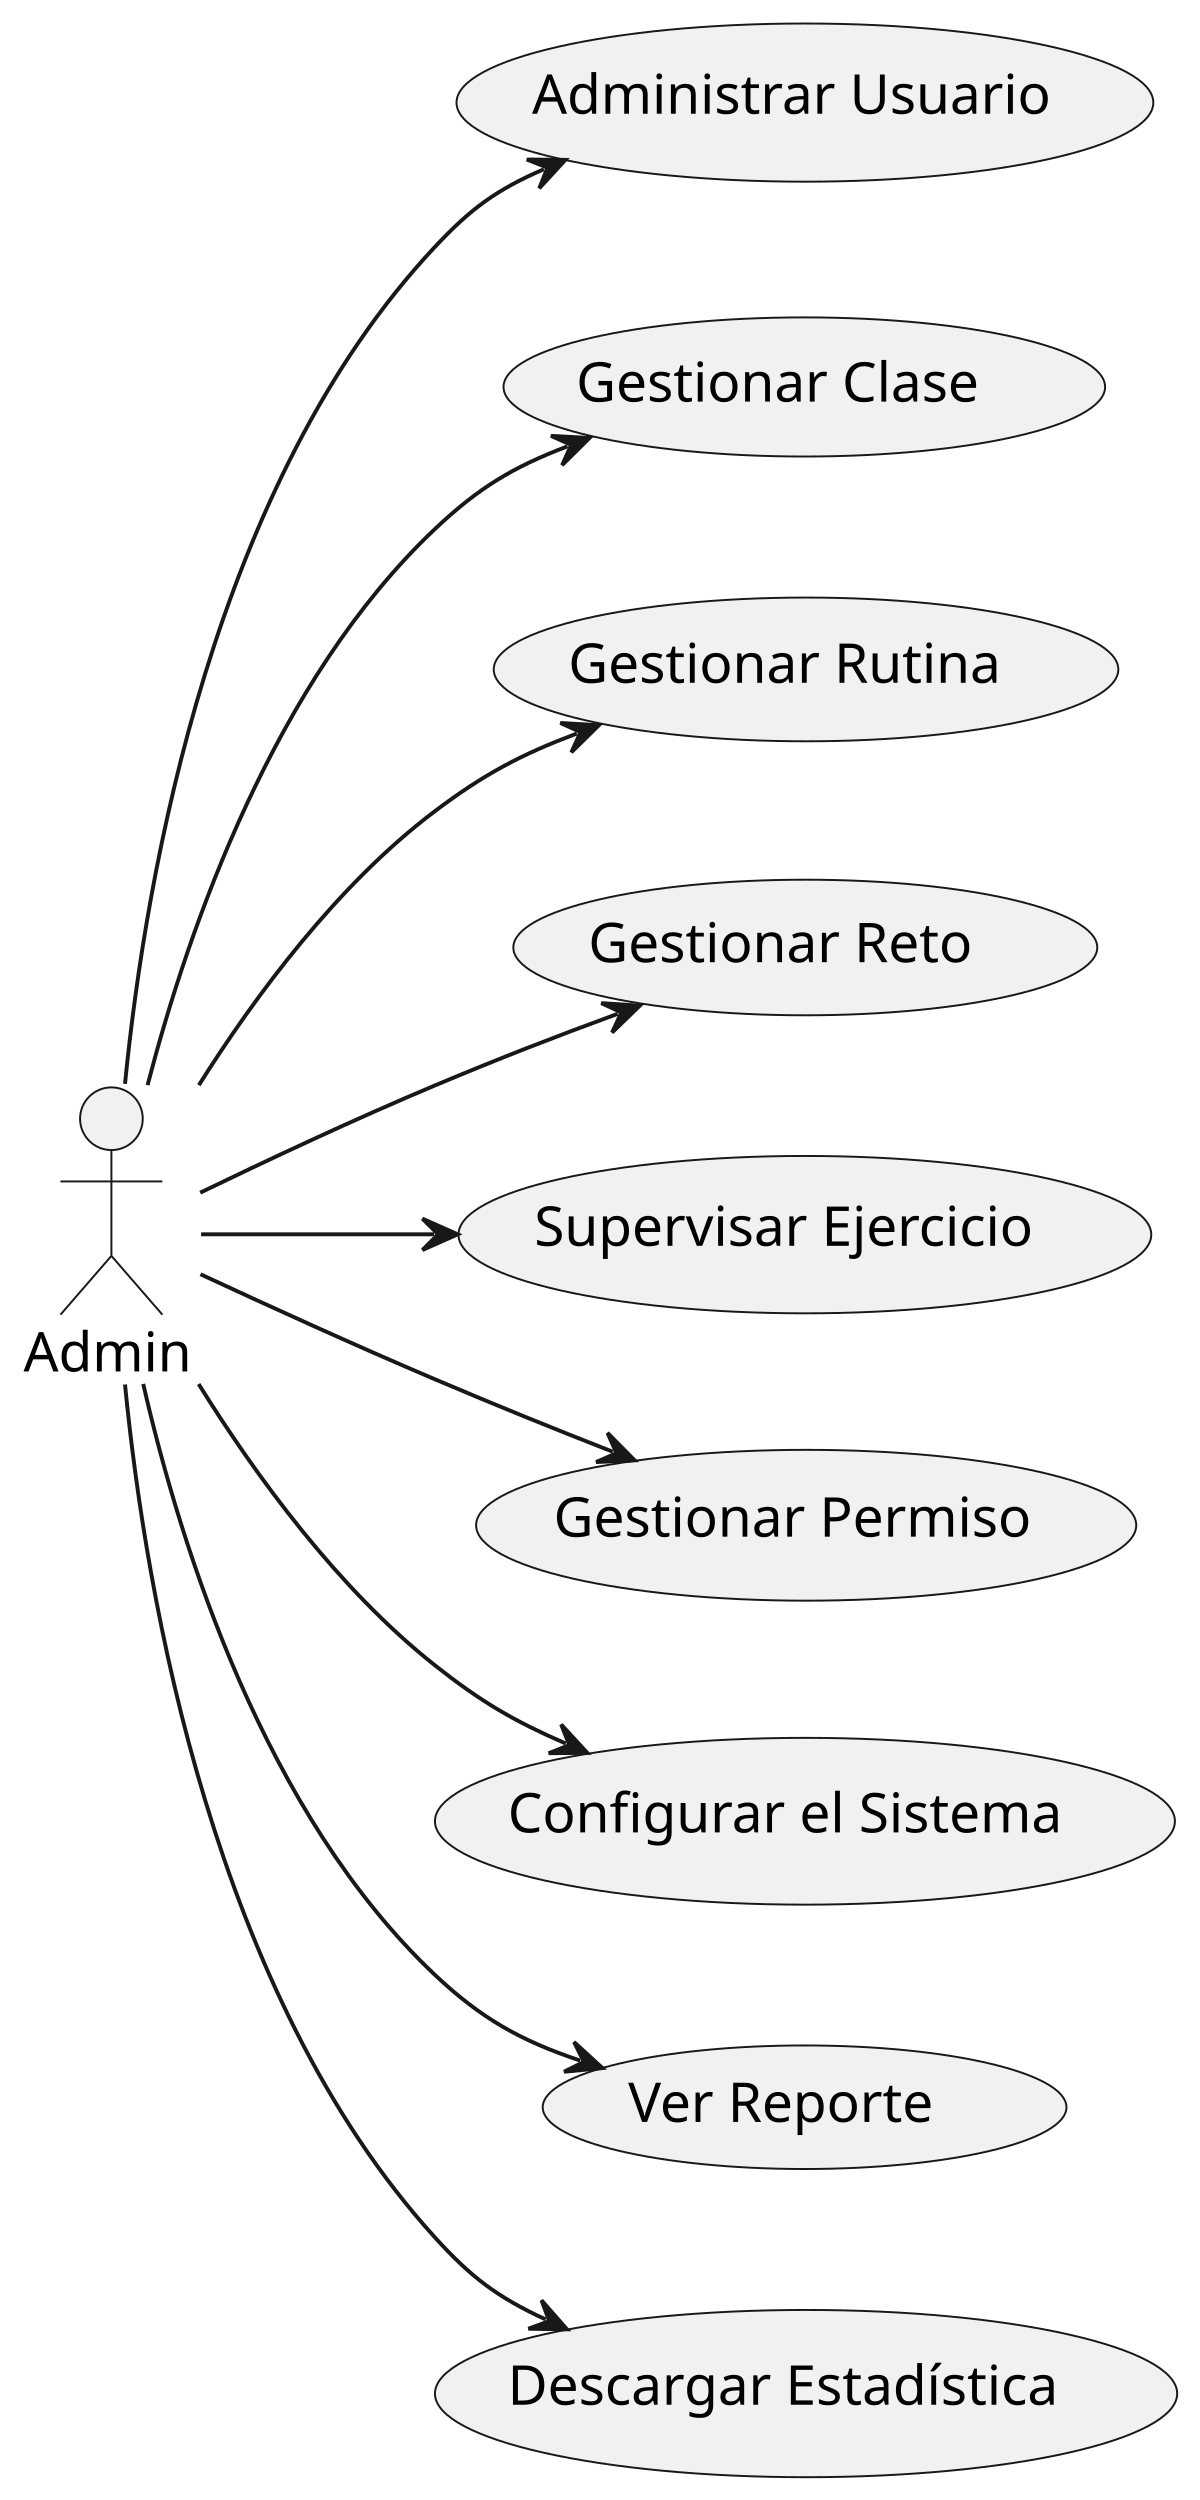
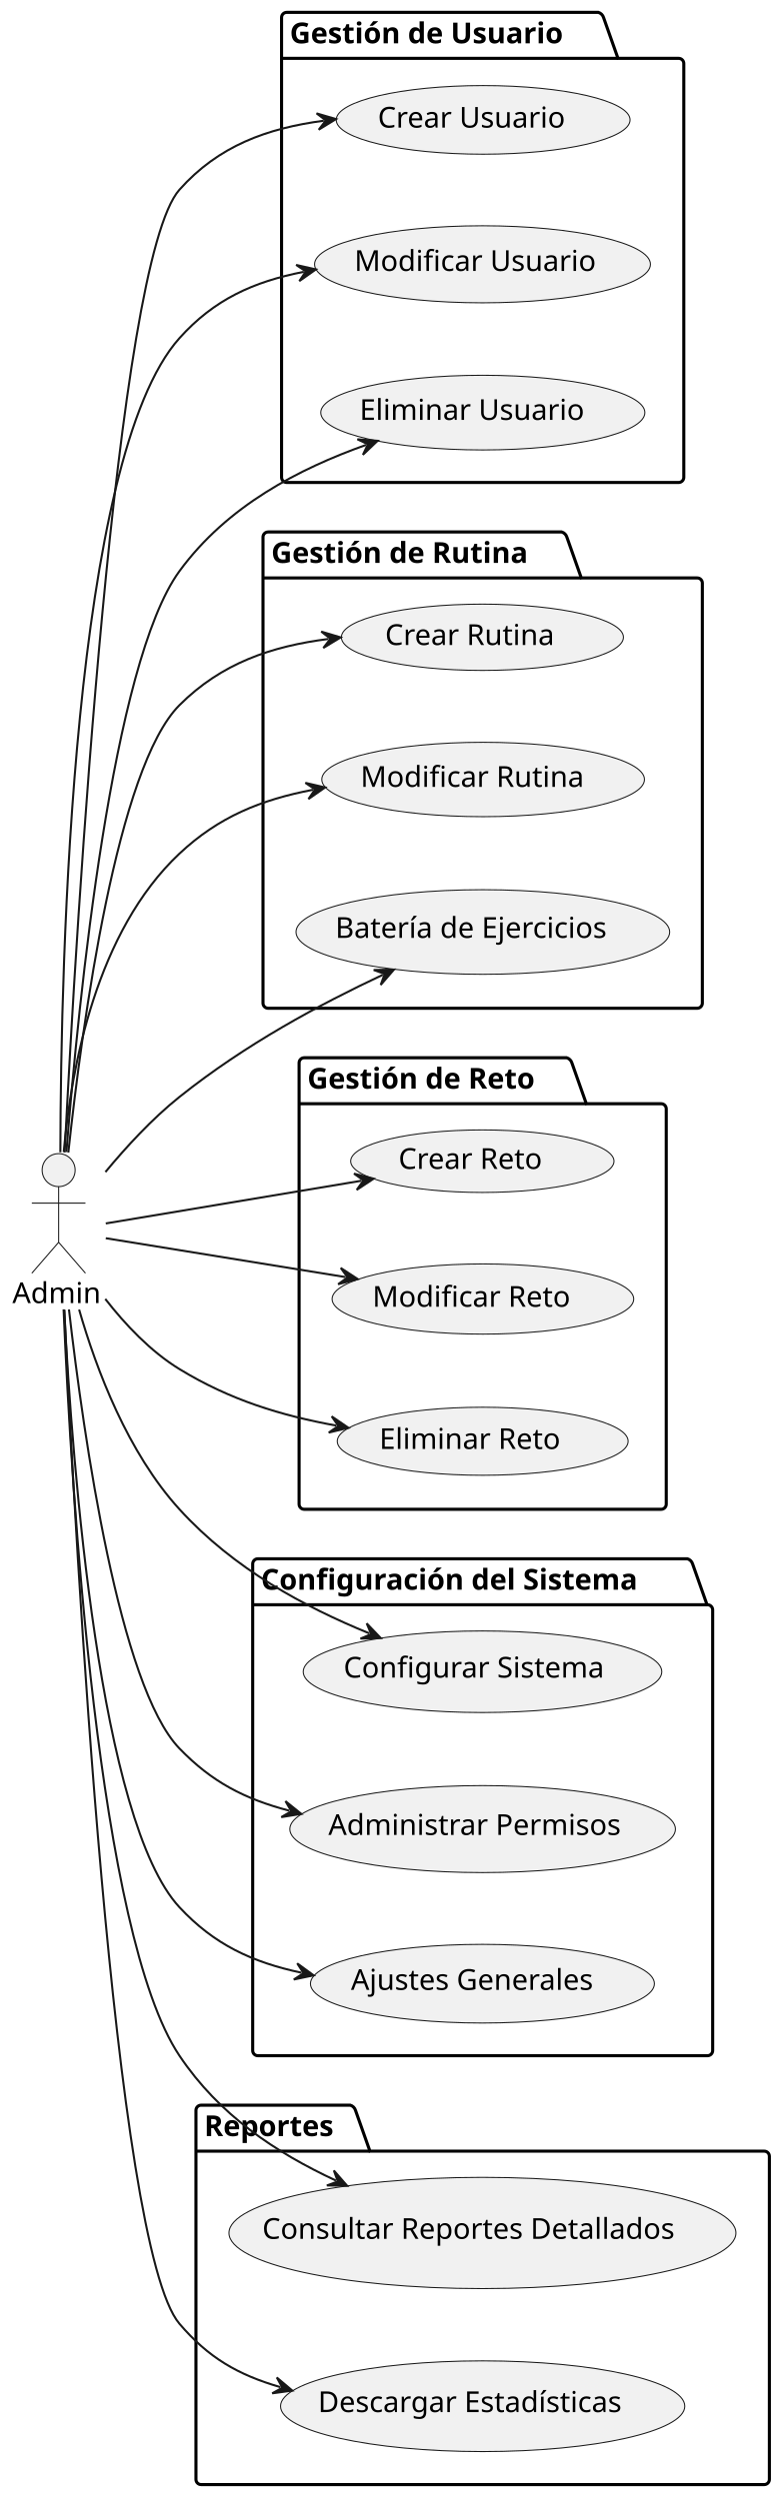
- <svg xmlns="http://www.w3.org/2000/svg" contentStyleType="text/css" height="638px" preserveAspectRatio="none" style="width:306px;height:638px;background:#FFFFFF;" version="1.1" viewBox="0 0 306 638" width="306px" zoomAndPan="magnify">
+ <svg xmlns="http://www.w3.org/2000/svg" contentStyleType="text/css" height="1212px" preserveAspectRatio="none" style="width:380px;height:1212px;background:#FFFFFF;" version="1.1" viewBox="0 0 380 1212" width="380px" zoomAndPan="magnify">
  <defs />
  <g>
-     <g id="elem_Admin">
-       <ellipse cx="28.432" cy="285.5" fill="#F1F1F1" rx="8" ry="8" style="stroke:#181818;stroke-width:0.5;" />
-       <path d="M28.432,293.5 L28.432,320.5 M15.432,301.5 L41.432,301.5 M28.432,320.5 L15.432,335.5 M28.432,320.5 L41.432,335.5 " fill="none" style="stroke:#181818;stroke-width:0.5;" />
-       <text fill="#000000" font-family="sans-serif" font-size="14" lengthAdjust="spacing" textLength="44.864" x="6" y="349.995">Admin</text>
+     <g id="cluster_Gestión de Usuario">
+       <path d="M139,6 L290.097,6 A3.75,3.75 0 0 1 292.597,8.5 L299.597,28.297 L329,28.297 A2.5,2.5 0 0 1 331.5,30.797 L331.5,231.5 A2.5,2.5 0 0 1 329,234 L139,234 A2.5,2.5 0 0 1 136.5,231.5 L136.5,8.5 A2.5,2.5 0 0 1 139,6 " fill="none" style="stroke:#000000;stroke-width:1.5;" />
+       <line style="stroke:#000000;stroke-width:1.5;" x1="136.5" x2="299.597" y1="28.297" y2="28.297" />
+       <text fill="#000000" font-family="sans-serif" font-size="14" font-weight="bold" lengthAdjust="spacing" textLength="150.097" x="140.5" y="20.995">Gestión de Usuario</text>
    </g>
-     <g id="elem_AdministrarUsuarios">
-       <ellipse cx="205.416" cy="26.183" fill="#F1F1F1" rx="88.916" ry="20.183" style="stroke:#181818;stroke-width:0.5;" />
-       <text fill="#000000" font-family="sans-serif" font-size="14" lengthAdjust="spacing" textLength="139.282" x="135.775" y="29.03">Administrar Usuario</text>
+     <g id="cluster_Gestión de Rutina">
+       <path d="M130,258 L272.312,258 A3.75,3.75 0 0 1 274.812,260.5 L281.812,280.297 L338,280.297 A2.5,2.5 0 0 1 340.5,282.797 L340.5,486.5 A2.5,2.5 0 0 1 338,489 L130,489 A2.5,2.5 0 0 1 127.5,486.5 L127.5,260.5 A2.5,2.5 0 0 1 130,258 " fill="none" style="stroke:#000000;stroke-width:1.5;" />
+       <line style="stroke:#000000;stroke-width:1.5;" x1="127.5" x2="281.812" y1="280.297" y2="280.297" />
+       <text fill="#000000" font-family="sans-serif" font-size="14" font-weight="bold" lengthAdjust="spacing" textLength="141.312" x="131.5" y="272.995">Gestión de Rutina</text>
    </g>
-     <g id="elem_GestionarClases">
-       <ellipse cx="205.262" cy="98.752" fill="#F1F1F1" rx="76.762" ry="17.753" style="stroke:#181818;stroke-width:0.5;" />
-       <text fill="#000000" font-family="sans-serif" font-size="14" lengthAdjust="spacing" textLength="110.51" x="147.035" y="102.493">Gestionar Clase</text>
+     <g id="cluster_Gestión de Reto">
+       <path d="M147.5,513 L274.746,513 A3.75,3.75 0 0 1 277.246,515.5 L284.246,535.297 L320.5,535.297 A2.5,2.5 0 0 1 323,537.797 L323,729.5 A2.5,2.5 0 0 1 320.5,732 L147.5,732 A2.5,2.5 0 0 1 145,729.5 L145,515.5 A2.5,2.5 0 0 1 147.5,513 " fill="none" style="stroke:#000000;stroke-width:1.5;" />
+       <line style="stroke:#000000;stroke-width:1.5;" x1="145" x2="284.246" y1="535.297" y2="535.297" />
+       <text fill="#000000" font-family="sans-serif" font-size="14" font-weight="bold" lengthAdjust="spacing" textLength="126.246" x="149" y="527.995">Gestión de Reto</text>
    </g>
-     <g id="elem_GestionarRutinas">
-       <ellipse cx="205.697" cy="170.839" fill="#F1F1F1" rx="79.698" ry="18.34" style="stroke:#181818;stroke-width:0.5;" />
-       <text fill="#000000" font-family="sans-serif" font-size="14" lengthAdjust="spacing" textLength="117.79" x="145.021" y="174.254">Gestionar Rutina</text>
+     <g id="cluster_Configuración del Sistema">
+       <path d="M125,756 L333.272,756 A3.75,3.75 0 0 1 335.772,758.5 L342.772,778.297 L343,778.297 A2.5,2.5 0 0 1 345.5,780.797 L345.5,994.5 A2.5,2.5 0 0 1 343,997 L125,997 A2.5,2.5 0 0 1 122.5,994.5 L122.5,758.5 A2.5,2.5 0 0 1 125,756 " fill="none" style="stroke:#000000;stroke-width:1.5;" />
+       <line style="stroke:#000000;stroke-width:1.5;" x1="122.5" x2="342.772" y1="778.297" y2="778.297" />
+       <text fill="#000000" font-family="sans-serif" font-size="14" font-weight="bold" lengthAdjust="spacing" textLength="207.273" x="126.5" y="770.995">Configuración del Sistema</text>
    </g>
-     <g id="elem_GestionarRetos">
-       <ellipse cx="205.511" cy="241.802" fill="#F1F1F1" rx="74.511" ry="17.302" style="stroke:#181818;stroke-width:0.5;" />
-       <text fill="#000000" font-family="sans-serif" font-size="14" lengthAdjust="spacing" textLength="104.754" x="150.134" y="245.55">Gestionar Reto</text>
+     <g id="cluster_Reportes">
+       <path d="M97.5,1021 L169.84,1021 A3.75,3.75 0 0 1 172.34,1023.5 L179.34,1043.297 L370.5,1043.297 A2.5,2.5 0 0 1 373,1045.797 L373,1202.5 A2.5,2.5 0 0 1 370.5,1205 L97.5,1205 A2.5,2.5 0 0 1 95,1202.5 L95,1023.5 A2.5,2.5 0 0 1 97.5,1021 " fill="none" style="stroke:#000000;stroke-width:1.5;" />
+       <line style="stroke:#000000;stroke-width:1.5;" x1="95" x2="179.34" y1="1043.297" y2="1043.297" />
+       <text fill="#000000" font-family="sans-serif" font-size="14" font-weight="bold" lengthAdjust="spacing" textLength="71.34" x="99" y="1035.995">Reportes</text>
    </g>
-     <g id="elem_SupervisarEjercicios">
-       <ellipse cx="205.402" cy="315.08" fill="#F1F1F1" rx="88.402" ry="20.08" style="stroke:#181818;stroke-width:0.5;" />
-       <text fill="#000000" font-family="sans-serif" font-size="14" lengthAdjust="spacing" textLength="138.113" x="136.345" y="317.927">Supervisar Ejercicio</text>
+     <g id="elem_CrearUsuario">
+       <ellipse cx="234.228" cy="58.146" fill="#F1F1F1" rx="71.228" ry="16.646" style="stroke:#181818;stroke-width:0.5;" />
+       <text fill="#000000" font-family="sans-serif" font-size="14" lengthAdjust="spacing" textLength="96.134" x="183.161" y="61.893">Crear Usuario</text>
    </g>
-     <g id="elem_GestionarPermisos">
-       <ellipse cx="205.735" cy="389.247" fill="#F1F1F1" rx="84.235" ry="19.247" style="stroke:#181818;stroke-width:0.5;" />
-       <text fill="#000000" font-family="sans-serif" font-size="14" lengthAdjust="spacing" textLength="128.557" x="141.273" y="392.157">Gestionar Permiso</text>
+     <g id="elem_ModificarUsuario">
+       <ellipse cx="233.914" cy="128.183" fill="#F1F1F1" rx="81.414" ry="18.683" style="stroke:#181818;stroke-width:0.5;" />
+       <text fill="#000000" font-family="sans-serif" font-size="14" lengthAdjust="spacing" textLength="121.926" x="171.806" y="131.406">Modificar Usuario</text>
+     </g>
+     <g id="elem_EliminarUsuario">
+       <ellipse cx="234.065" cy="200.113" fill="#F1F1F1" rx="78.565" ry="18.113" style="stroke:#181818;stroke-width:0.5;" />
+       <text fill="#000000" font-family="sans-serif" font-size="14" lengthAdjust="spacing" textLength="115.015" x="174.334" y="203.653">Eliminar Usuario</text>
+     </g>
+     <g id="elem_CrearRutina">
+       <ellipse cx="233.87" cy="309.074" fill="#F1F1F1" rx="68.37" ry="16.074" style="stroke:#181818;stroke-width:0.5;" />
+       <text fill="#000000" font-family="sans-serif" font-size="14" lengthAdjust="spacing" textLength="88.361" x="186.69" y="312.822">Crear Rutina</text>
+     </g>
+     <g id="elem_ModificarRutina">
+       <ellipse cx="234.217" cy="378.043" fill="#F1F1F1" rx="78.217" ry="18.043" style="stroke:#181818;stroke-width:0.5;" />
+       <text fill="#000000" font-family="sans-serif" font-size="14" lengthAdjust="spacing" textLength="114.153" x="174.776" y="381.622">Modificar Rutina</text>
+     </g>
+     <g id="elem_BateriaEjercicios">
+       <ellipse cx="234.078" cy="452.016" fill="#F1F1F1" rx="90.578" ry="20.516" style="stroke:#181818;stroke-width:0.5;" />
+       <text fill="#000000" font-family="sans-serif" font-size="14" lengthAdjust="spacing" textLength="143.049" x="162.554" y="454.862">Batería de Ejercicios</text>
+     </g>
+     <g id="elem_CrearReto">
+       <ellipse cx="233.833" cy="563.167" fill="#F1F1F1" rx="63.833" ry="15.167" style="stroke:#181818;stroke-width:0.5;" />
+       <text fill="#000000" font-family="sans-serif" font-size="14" lengthAdjust="spacing" textLength="75.325" x="193.171" y="566.914">Crear Reto</text>
+     </g>
+     <g id="elem_ModificarReto">
+       <ellipse cx="234.113" cy="630.023" fill="#F1F1F1" rx="73.113" ry="17.023" style="stroke:#181818;stroke-width:0.5;" />
+       <text fill="#000000" font-family="sans-serif" font-size="14" lengthAdjust="spacing" textLength="101.117" x="180.554" y="633.77">Modificar Reto</text>
+     </g>
+     <g id="elem_EliminarReto">
+       <ellipse cx="234.01" cy="699.002" fill="#F1F1F1" rx="70.51" ry="16.502" style="stroke:#181818;stroke-width:0.5;" />
+       <text fill="#000000" font-family="sans-serif" font-size="14" lengthAdjust="spacing" textLength="94.206" x="183.907" y="702.75">Eliminar Reto</text>
    </g>
    <g id="elem_ConfigurarSistema">
-       <ellipse cx="205.419" cy="464.784" fill="#F1F1F1" rx="94.419" ry="21.284" style="stroke:#181818;stroke-width:0.5;" />
-       <text fill="#000000" font-family="sans-serif" font-size="14" lengthAdjust="spacing" textLength="151.676" x="129.581" y="467.63">Configurar el Sistema</text>
+       <ellipse cx="233.916" cy="810.783" fill="#F1F1F1" rx="86.915" ry="19.783" style="stroke:#181818;stroke-width:0.5;" />
+       <text fill="#000000" font-family="sans-serif" font-size="14" lengthAdjust="spacing" textLength="134.723" x="166.554" y="813.63">Configurar Sistema</text>
    </g>
-     <g id="elem_VerReportes">
-       <ellipse cx="205.331" cy="537.766" fill="#F1F1F1" rx="66.831" ry="15.766" style="stroke:#181818;stroke-width:0.5;" />
-       <text fill="#000000" font-family="sans-serif" font-size="14" lengthAdjust="spacing" textLength="84.048" x="160.307" y="541.514">Ver Reporte</text>
+     <g id="elem_AdministrarPermisos">
+       <ellipse cx="233.977" cy="887.096" fill="#F1F1F1" rx="93.477" ry="21.096" style="stroke:#181818;stroke-width:0.5;" />
+       <text fill="#000000" font-family="sans-serif" font-size="14" lengthAdjust="spacing" textLength="149.57" x="159.192" y="889.942">Administrar Permisos</text>
+     </g>
+     <g id="elem_AjustesGenerales">
+       <ellipse cx="233.877" cy="962.076" fill="#F1F1F1" rx="83.377" ry="19.076" style="stroke:#181818;stroke-width:0.5;" />
+       <text fill="#000000" font-family="sans-serif" font-size="14" lengthAdjust="spacing" textLength="126.561" x="170.131" y="965.081">Ajustes Generales</text>
+     </g>
+     <g id="elem_ConsultarReportes">
+       <ellipse cx="233.888" cy="1082.978" fill="#F1F1F1" rx="122.888" ry="26.978" style="stroke:#181818;stroke-width:0.5;" />
+       <text fill="#000000" font-family="sans-serif" font-size="14" lengthAdjust="spacing" textLength="213.507" x="127.135" y="1085.824">Consultar Reportes Detallados</text>
    </g>
    <g id="elem_DescargarEstadisticas">
-       <ellipse cx="205.709" cy="610.842" fill="#F1F1F1" rx="94.709" ry="21.342" style="stroke:#181818;stroke-width:0.5;" />
-       <text fill="#000000" font-family="sans-serif" font-size="14" lengthAdjust="spacing" textLength="152.325" x="129.547" y="613.689">Descargar Estadística</text>
+       <ellipse cx="233.991" cy="1166.998" fill="#F1F1F1" rx="97.991" ry="21.998" style="stroke:#181818;stroke-width:0.5;" />
+       <text fill="#000000" font-family="sans-serif" font-size="14" lengthAdjust="spacing" textLength="159.619" x="154.181" y="1169.845">Descargar Estadísticas</text>
    </g>
-     <g id="link_Admin_AdministrarUsuarios">
-       <path d="M31.9,276.61 C37.28,222.32 54.69,123.03 111,63 C120.08,53.32 126.495,48.517 138.785,43.187 " fill="none" id="Admin-to-AdministrarUsuarios" style="stroke:#181818;stroke-width:1;" />
-       <polygon fill="#181818" points="144.29,40.8,134.441,40.711,139.703,42.789,137.625,48.051,144.29,40.8" style="stroke:#181818;stroke-width:1;" />
+     <g id="elem_Admin">
+       <ellipse cx="28.432" cy="567.5" fill="#F1F1F1" rx="8" ry="8" style="stroke:#181818;stroke-width:0.5;" />
+       <path d="M28.432,575.5 L28.432,602.5 M15.432,583.5 L41.432,583.5 M28.432,602.5 L15.432,617.5 M28.432,602.5 L41.432,617.5 " fill="none" style="stroke:#181818;stroke-width:0.5;" />
+       <text fill="#000000" font-family="sans-serif" font-size="14" lengthAdjust="spacing" textLength="44.864" x="6" y="631.995">Admin</text>
    </g>
-     <g id="link_Admin_GestionarClases">
-       <path d="M37.66,276.93 C48.15,236.63 70.09,173.62 111,135 C122,124.61 130.721,119.261 144.831,113.901 " fill="none" id="Admin-to-GestionarClases" style="stroke:#181818;stroke-width:1;" />
-       <polygon fill="#181818" points="150.44,111.77,140.606,111.227,145.766,113.546,143.447,118.705,150.44,111.77" style="stroke:#181818;stroke-width:1;" />
+     <g id="link_Admin_CrearUsuario">
+       <path d="M31.34,558.9 C37.05,447.28 56.04,126.76 87,92 C105.96,70.72 129.463,62.214 156.963,58.544 " fill="none" id="Admin-to-CrearUsuario" style="stroke:#181818;stroke-width:1;" />
+       <polygon fill="#181818" points="162.91,57.75,153.46,54.976,157.954,58.411,154.518,62.905,162.91,57.75" style="stroke:#181818;stroke-width:1;" />
    </g>
-     <g id="link_Admin_GestionarRutinas">
-       <path d="M50.75,276.93 C65.19,254.01 86.15,225.73 111,207 C123.36,197.68 132.813,192.6 147.213,187.19 " fill="none" id="Admin-to-GestionarRutinas" style="stroke:#181818;stroke-width:1;" />
-       <polygon fill="#181818" points="152.83,185.08,142.998,184.501,148.149,186.839,145.812,191.99,152.83,185.08" style="stroke:#181818;stroke-width:1;" />
+     <g id="link_Admin_ModificarUsuario">
+       <path d="M29.26,558.84 C29.48,464.14 35.2,221.82 87,164 C103.81,145.24 122.804,136.664 147.284,131.824 " fill="none" id="Admin-to-ModificarUsuario" style="stroke:#181818;stroke-width:1;" />
+       <polygon fill="#181818" points="153.17,130.66,143.565,128.482,148.265,131.63,145.117,136.33,153.17,130.66" style="stroke:#181818;stroke-width:1;" />
    </g>
-     <g id="link_Admin_GestionarRetos">
-       <path d="M51.09,304.37 C67.4,296.48 90.41,285.64 111,277 C127.94,269.89 141.248,264.739 157.638,258.719 " fill="none" id="Admin-to-GestionarRetos" style="stroke:#181818;stroke-width:1;" />
-       <polygon fill="#181818" points="163.27,256.65,153.443,255.998,158.577,258.374,156.201,263.508,163.27,256.65" style="stroke:#181818;stroke-width:1;" />
+     <g id="link_Admin_EliminarUsuario">
+       <path d="M32.2,558.72 C38.15,483.84 54.5,321.42 87,277 C110.27,245.2 145.009,227.367 177.419,215.797 " fill="none" id="Admin-to-EliminarUsuario" style="stroke:#181818;stroke-width:1;" />
+       <polygon fill="#181818" points="183.07,213.78,173.249,213.039,178.361,215.461,175.939,220.573,183.07,213.78" style="stroke:#181818;stroke-width:1;" />
    </g>
-     <g id="link_Admin_SupervisarEjercicios">
-       <path d="M51.31,315 C68.08,315 86.43,315 110.8,315 " fill="none" id="Admin-to-SupervisarEjercicios" style="stroke:#181818;stroke-width:1;" />
-       <polygon fill="#181818" points="116.8,315,107.8,311,111.8,315,107.8,319,116.8,315" style="stroke:#181818;stroke-width:1;" />
+     <g id="link_Admin_CrearRutina">
+       <path d="M33.13,558.97 C39.97,495.55 56.84,372.17 87,342 C107.39,321.6 131.599,313.445 159.219,309.895 " fill="none" id="Admin-to-CrearRutina" style="stroke:#181818;stroke-width:1;" />
+       <polygon fill="#181818" points="165.17,309.13,155.733,306.31,160.211,309.767,156.753,314.245,165.17,309.13" style="stroke:#181818;stroke-width:1;" />
    </g>
-     <g id="link_Admin_GestionarPermisos">
-       <path d="M51.16,325.19 C67.51,332.79 90.55,343.32 111,352 C127.55,359.03 140.334,364.2 156.374,370.49 " fill="none" id="Admin-to-GestionarPermisos" style="stroke:#181818;stroke-width:1;" />
-       <polygon fill="#181818" points="161.96,372.68,155.042,365.67,157.305,370.855,152.121,373.118,161.96,372.68" style="stroke:#181818;stroke-width:1;" />
+     <g id="link_Admin_ModificarRutina">
+       <path d="M30.91,558.71 C34.56,517.16 46.83,451.73 87,414 C106.03,396.13 126.577,387.849 151.737,383.029 " fill="none" id="Admin-to-ModificarRutina" style="stroke:#181818;stroke-width:1;" />
+       <polygon fill="#181818" points="157.63,381.9,148.038,379.665,152.719,382.841,149.543,387.522,157.63,381.9" style="stroke:#181818;stroke-width:1;" />
+     </g>
+     <g id="link_Admin_BateriaEjercicios">
+       <path d="M51.1,568.43 C61.16,556.29 73.81,542.53 87,532 C119.07,506.39 155.049,487.121 185.579,472.781 " fill="none" id="Admin-to-BateriaEjercicios" style="stroke:#181818;stroke-width:1;" />
+       <polygon fill="#181818" points="191.01,470.23,181.163,470.436,186.484,472.356,184.564,477.677,191.01,470.23" style="stroke:#181818;stroke-width:1;" />
+     </g>
+     <g id="link_Admin_CrearReto">
+       <path d="M51.28,593.36 C82.04,588.22 133.222,579.669 175.232,572.649 " fill="none" id="Admin-to-CrearReto" style="stroke:#181818;stroke-width:1;" />
+       <polygon fill="#181818" points="181.15,571.66,171.614,569.198,176.218,572.484,172.932,577.089,181.15,571.66" style="stroke:#181818;stroke-width:1;" />
+     </g>
+     <g id="link_Admin_ModificarReto">
+       <path d="M51.28,600.53 C80.19,605.22 126.457,612.719 167.517,619.379 " fill="none" id="Admin-to-ModificarReto" style="stroke:#181818;stroke-width:1;" />
+       <polygon fill="#181818" points="173.44,620.34,165.196,614.951,168.505,619.539,163.916,622.847,173.44,620.34" style="stroke:#181818;stroke-width:1;" />
+     </g>
+     <g id="link_Admin_EliminarReto">
+       <path d="M51.04,629.98 C60.66,642.34 73,655.45 87,664 C111.58,679.02 136.238,686.511 163.038,691.411 " fill="none" id="Admin-to-EliminarReto" style="stroke:#181818;stroke-width:1;" />
+       <polygon fill="#181818" points="168.94,692.49,160.806,686.937,164.022,691.591,159.367,694.806,168.94,692.49" style="stroke:#181818;stroke-width:1;" />
    </g>
    <g id="link_Admin_ConfigurarSistema">
-       <path d="M50.69,353.21 C65.17,376.48 86.2,405.4 111,425 C122.5,434.09 130.865,439.094 144.365,444.944 " fill="none" id="Admin-to-ConfigurarSistema" style="stroke:#181818;stroke-width:1;" />
-       <polygon fill="#181818" points="149.87,447.33,143.202,440.081,145.282,445.342,140.022,447.422,149.87,447.33" style="stroke:#181818;stroke-width:1;" />
+       <path d="M38.35,635.12 C46.78,664.46 61.96,704.5 87,732 C113.49,761.08 147.687,779.337 179.027,792.167 " fill="none" id="Admin-to-ConfigurarSistema" style="stroke:#181818;stroke-width:1;" />
+       <polygon fill="#181818" points="184.58,794.44,177.766,787.328,179.953,792.546,174.736,794.732,184.58,794.44" style="stroke:#181818;stroke-width:1;" />
    </g>
-     <g id="link_Admin_VerReportes">
-       <path d="M36.55,353.18 C46.26,395.51 67.72,463.18 111,504 C122.81,515.14 132.861,520.775 148.06,525.865 " fill="none" id="Admin-to-VerReportes" style="stroke:#181818;stroke-width:1;" />
-       <polygon fill="#181818" points="153.75,527.77,146.486,521.119,149.009,526.182,143.946,528.705,153.75,527.77" style="stroke:#181818;stroke-width:1;" />
+     <g id="link_Admin_AdministrarPermisos">
+       <path d="M33.43,635.07 C40.63,697.53 57.94,817.88 87,848 C102.67,864.24 118.479,872.437 140.279,878.197 " fill="none" id="Admin-to-AdministrarPermisos" style="stroke:#181818;stroke-width:1;" />
+       <polygon fill="#181818" points="146.08,879.73,138.4,873.564,141.246,878.453,136.357,881.298,146.08,879.73" style="stroke:#181818;stroke-width:1;" />
+     </g>
+     <g id="link_Admin_AjustesGenerales">
+       <path d="M31.11,635.17 C35.16,712.4 48.36,883.36 87,925 C103.81,943.11 122.233,951.644 146.193,956.774 " fill="none" id="Admin-to-AjustesGenerales" style="stroke:#181818;stroke-width:1;" />
+       <polygon fill="#181818" points="152.06,958.03,144.097,952.234,147.171,956.983,142.422,960.057,152.06,958.03" style="stroke:#181818;stroke-width:1;" />
+     </g>
+     <g id="link_Admin_ConsultarReportes">
+       <path d="M30.83,635.03 C34.55,723.12 47.54,938.14 87,997 C106.33,1025.83 133.423,1043.822 162.873,1057.572 " fill="none" id="Admin-to-ConsultarReportes" style="stroke:#181818;stroke-width:1;" />
+       <polygon fill="#181818" points="168.31,1060.11,161.847,1052.678,163.78,1057.995,158.463,1059.927,168.31,1060.11" style="stroke:#181818;stroke-width:1;" />
    </g>
    <g id="link_Admin_DescargarEstadisticas">
-       <path d="M31.9,353.32 C37.29,408.1 54.71,509.03 111,571 C120.14,581.06 126.793,586.174 139.243,591.924 " fill="none" id="Admin-to-DescargarEstadisticas" style="stroke:#181818;stroke-width:1;" />
-       <polygon fill="#181818" points="144.69,594.44,138.196,587.035,140.151,592.344,134.842,594.298,144.69,594.44" style="stroke:#181818;stroke-width:1;" />
+       <path d="M31.19,635.28 C36.63,750.7 55.18,1089.66 87,1127 C100.98,1143.4 115.218,1151.727 135.948,1157.747 " fill="none" id="Admin-to-DescargarEstadisticas" style="stroke:#181818;stroke-width:1;" />
+       <polygon fill="#181818" points="141.71,1159.42,134.183,1153.069,136.908,1158.026,131.952,1160.751,141.71,1159.42" style="stroke:#181818;stroke-width:1;" />
    </g>
  </g>
</svg>
